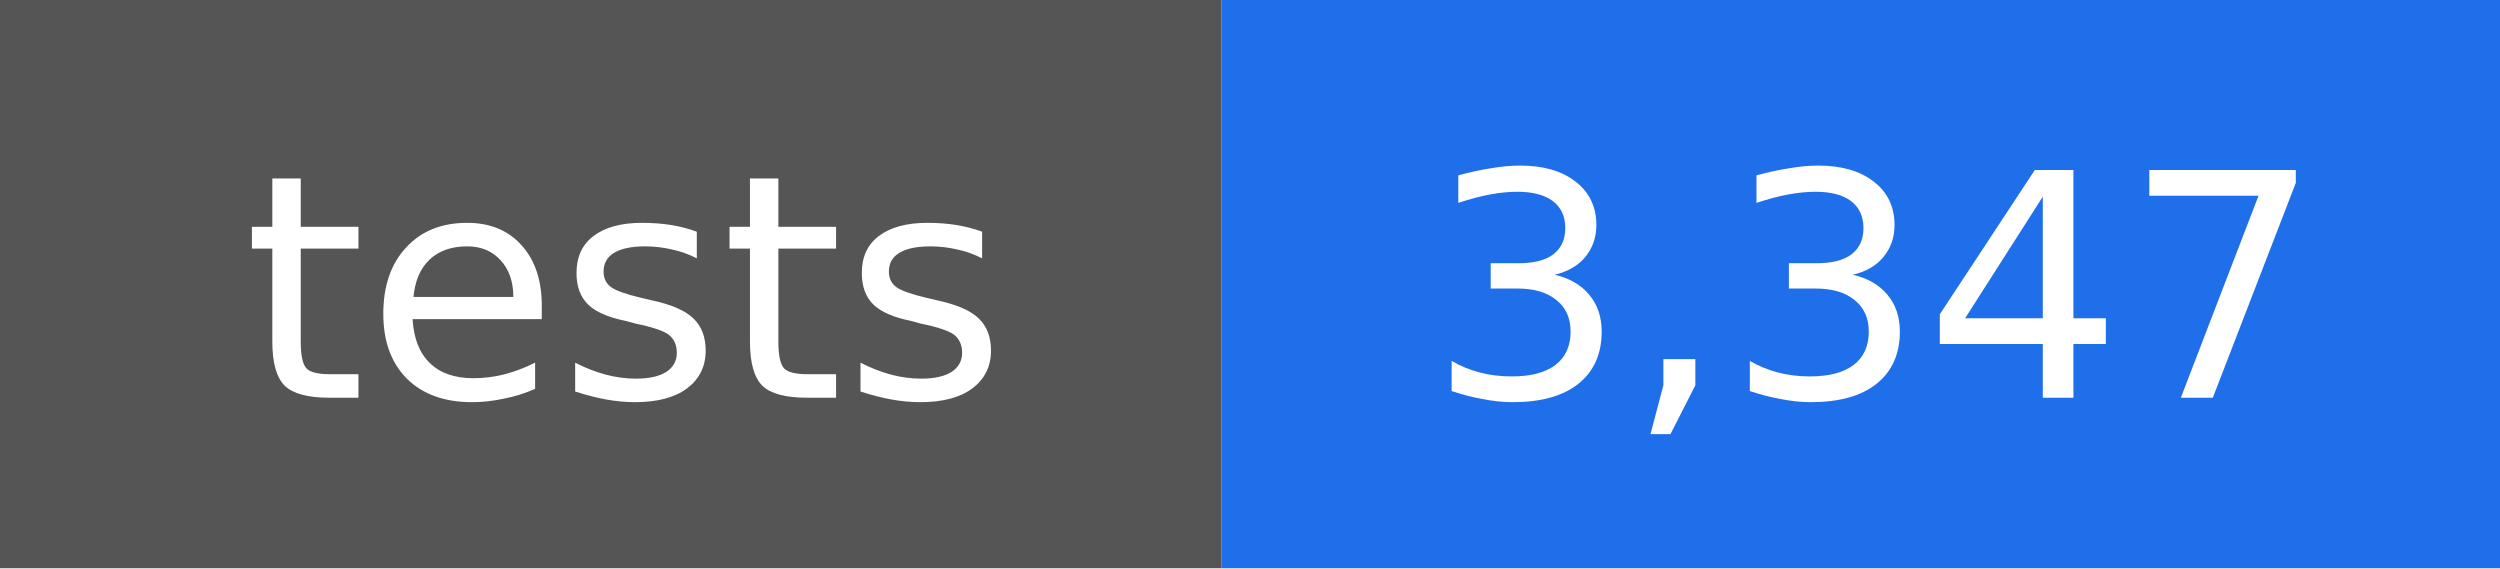
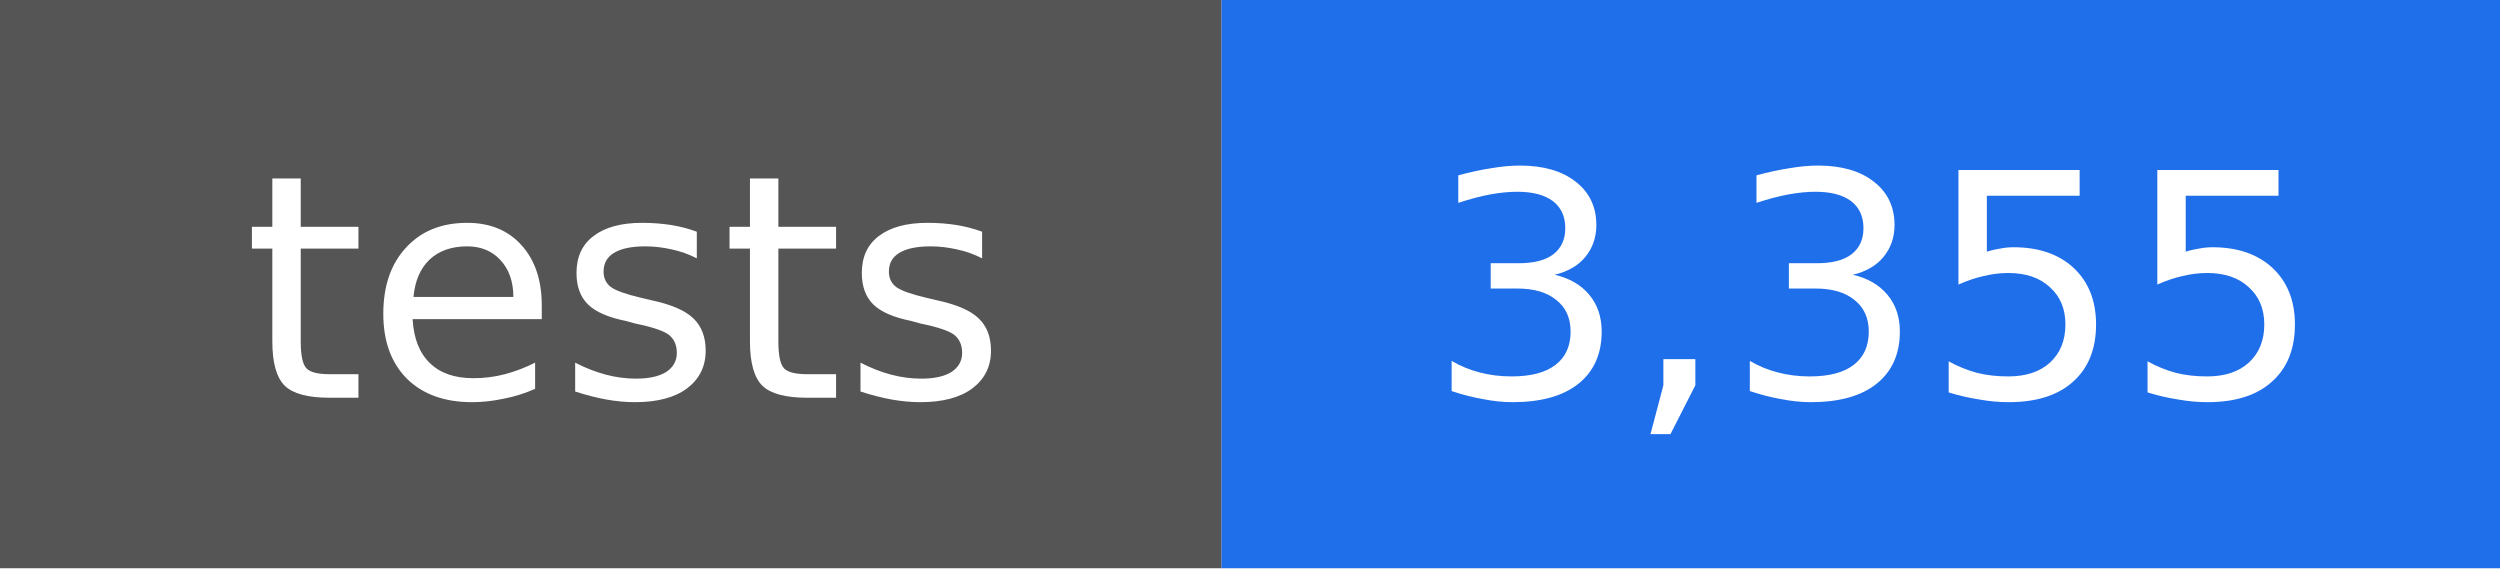
- <svg xmlns="http://www.w3.org/2000/svg" width="88" height="20" viewBox="0 0 88 20" role="img" aria-label="tests: 3,347">
+ <svg xmlns="http://www.w3.org/2000/svg" width="88" height="20" viewBox="0 0 88 20" role="img" aria-label="tests: 3,355">
  <rect width="43" height="20" fill="#555555" />
  <rect x="43" width="45" height="20" fill="#1f6feb" />
  <g fill="#ffffff" text-anchor="middle" font-family="DejaVu Sans, Verdana, sans-serif" font-size="11">
    <text x="22" y="14">tests</text>
-     <text x="66" y="14">3,347</text>
+     <text x="66" y="14">3,355</text>
  </g>
</svg>
